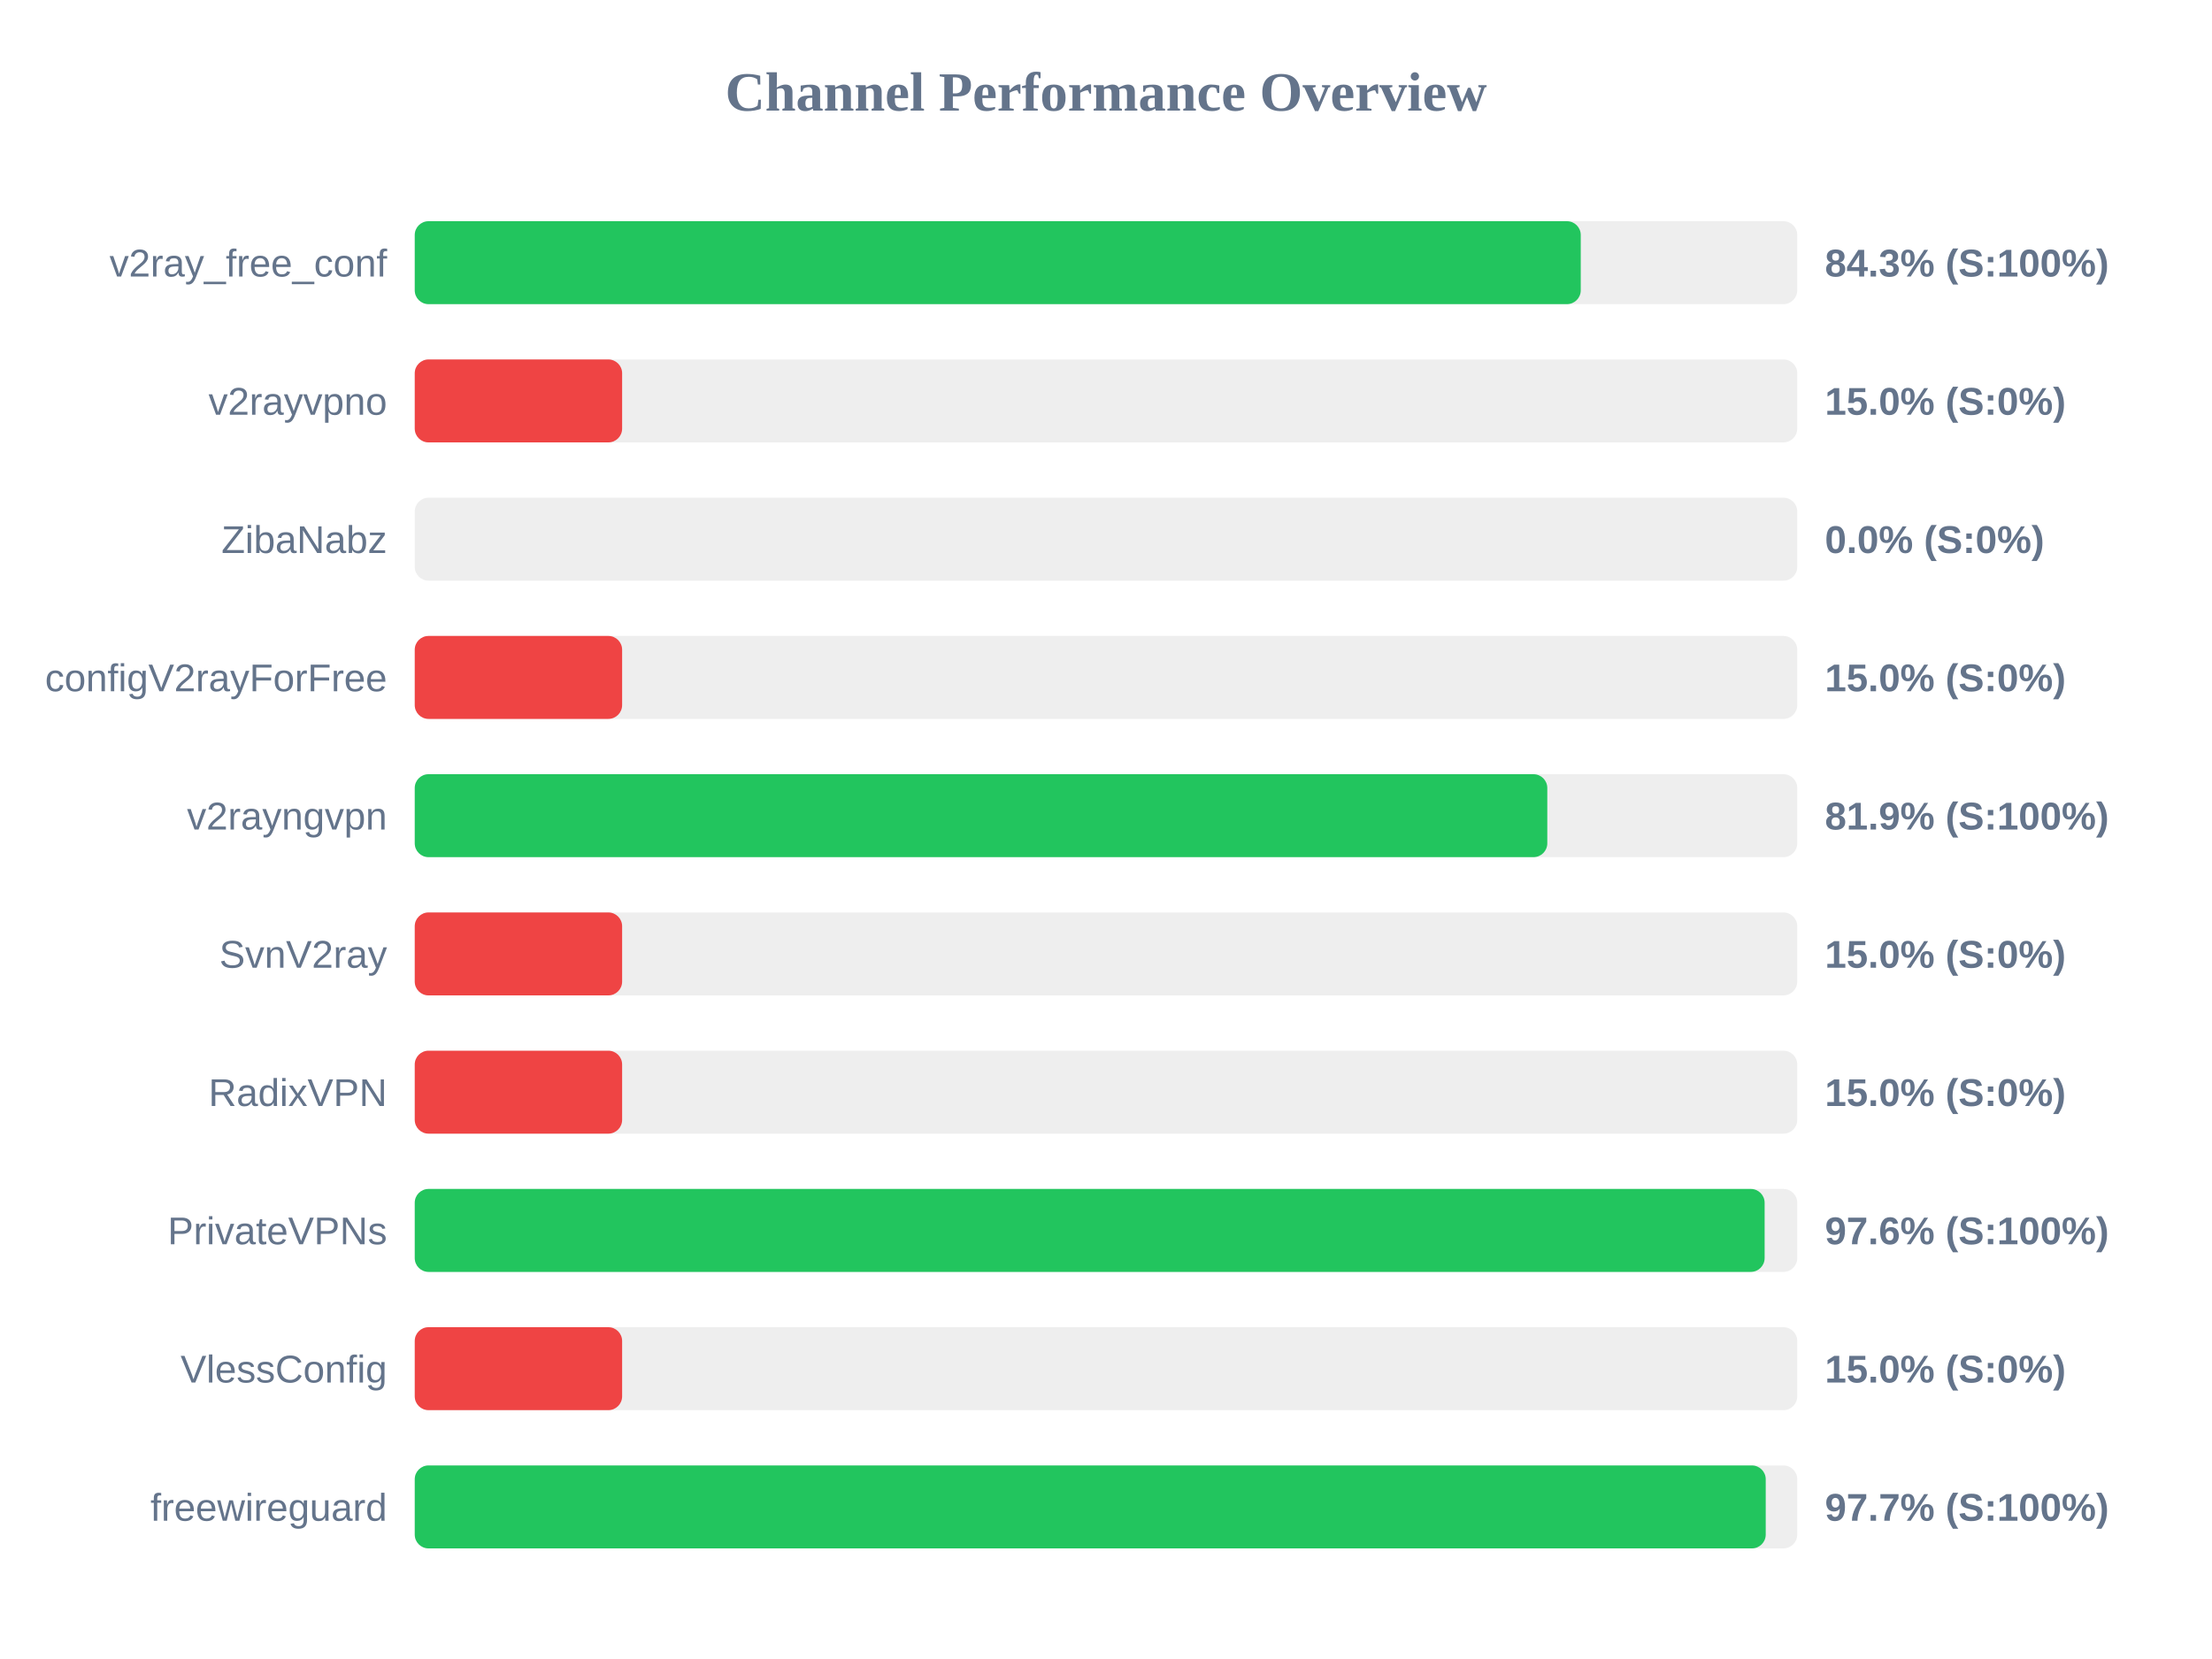
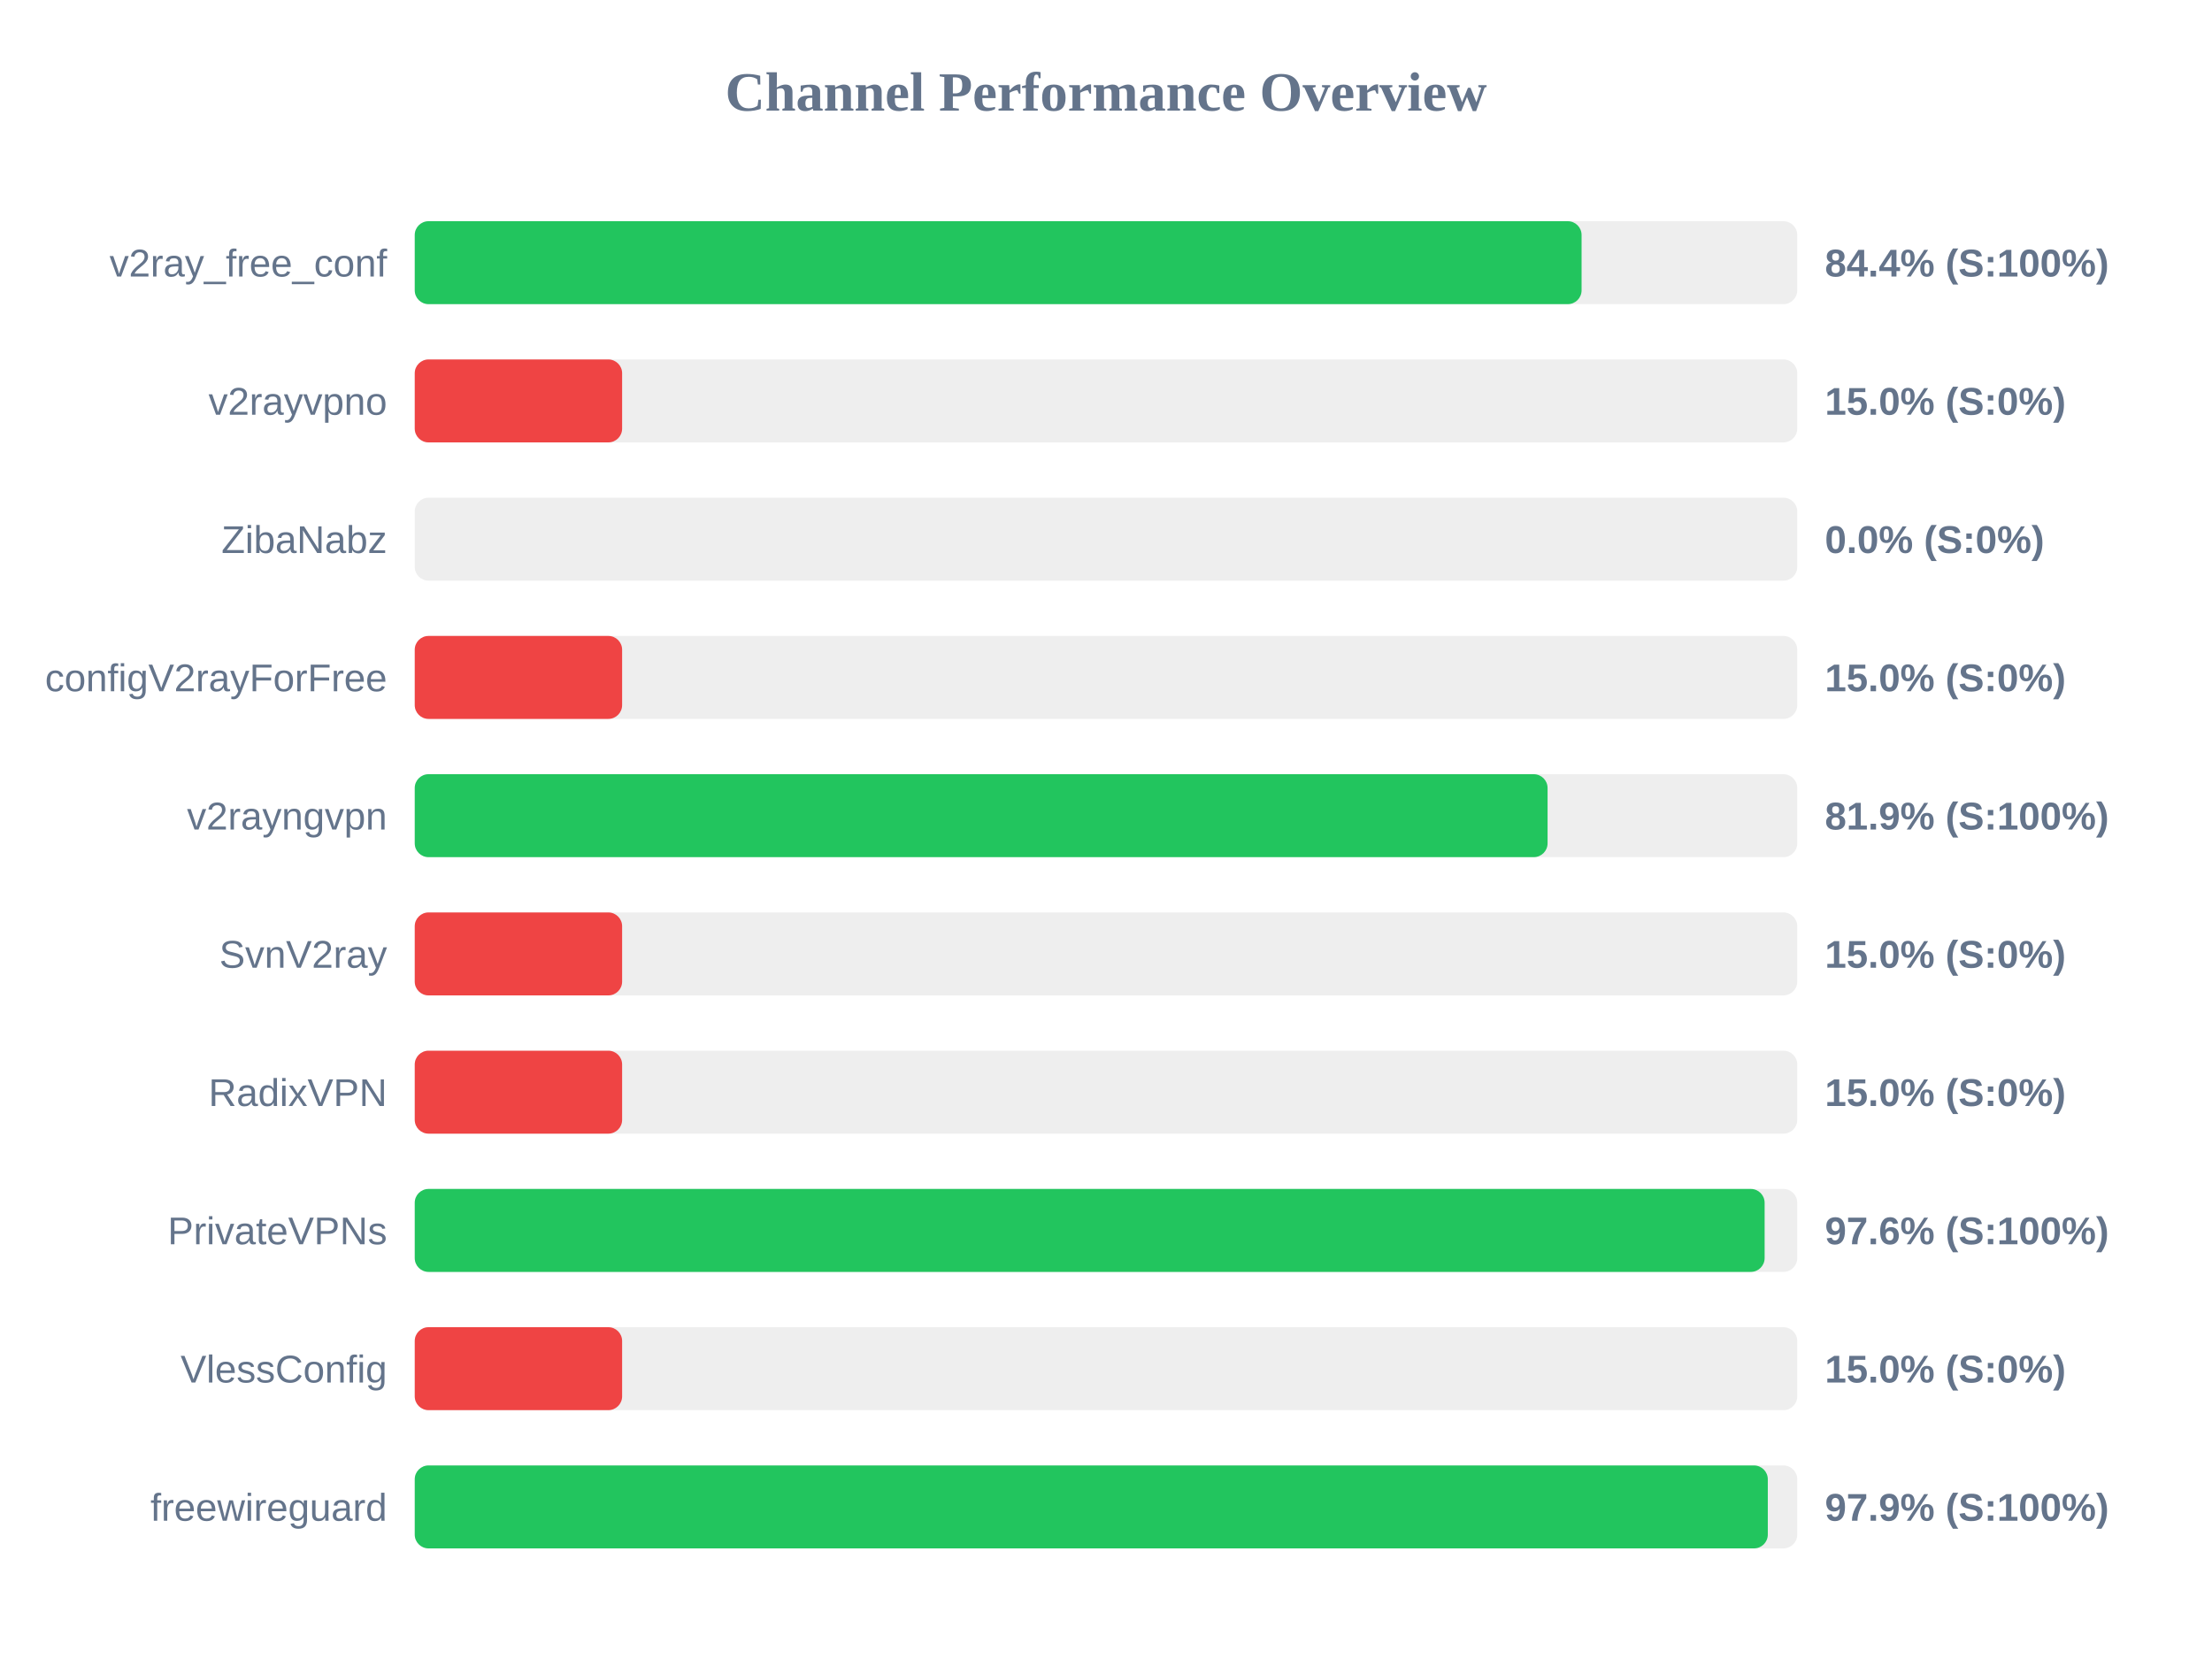
<svg xmlns="http://www.w3.org/2000/svg" width="800" height="600" version="1.1">
  <style>
        .row { font: 14px Arial; fill: #64748b; }
        .score { font: bold 14px Arial; fill: #64748b; }
    </style>
  <text x="400" y="40" text-anchor="middle" font-size="20px" font-weight="bold" fill="#64748b">Channel Performance Overview</text>
  <rect x="150" y="80" width="500" height="30" fill="#eee" rx="5" />
-   <rect x="150" y="80" width="421.7" height="30" fill="#22c55e" rx="5" />
+   <rect x="150" y="80" width="422.0" height="30" fill="#22c55e" rx="5" />
  <text x="140" y="100" text-anchor="end" class="row">v2ray_free_conf</text>
-   <text x="660" y="100" text-anchor="start" class="score">84.3% (S:100%)</text>
+   <text x="660" y="100" text-anchor="start" class="score">84.4% (S:100%)</text>
  <rect x="150" y="130" width="500" height="30" fill="#eee" rx="5" />
  <rect x="150" y="130" width="75.0" height="30" fill="#ef4444" rx="5" />
  <text x="140" y="150" text-anchor="end" class="row">v2rayvpno</text>
  <text x="660" y="150" text-anchor="start" class="score">15.0% (S:0%)</text>
  <rect x="150" y="180" width="500" height="30" fill="#eee" rx="5" />
  <rect x="150" y="180" width="0.0" height="30" fill="#ef4444" rx="5" />
  <text x="140" y="200" text-anchor="end" class="row">ZibaNabz</text>
  <text x="660" y="200" text-anchor="start" class="score">0.0% (S:0%)</text>
  <rect x="150" y="230" width="500" height="30" fill="#eee" rx="5" />
  <rect x="150" y="230" width="75.0" height="30" fill="#ef4444" rx="5" />
  <text x="140" y="250" text-anchor="end" class="row">configV2rayForFree</text>
  <text x="660" y="250" text-anchor="start" class="score">15.0% (S:0%)</text>
  <rect x="150" y="280" width="500" height="30" fill="#eee" rx="5" />
-   <rect x="150" y="280" width="409.6" height="30" fill="#22c55e" rx="5" />
+   <rect x="150" y="280" width="409.7" height="30" fill="#22c55e" rx="5" />
  <text x="140" y="300" text-anchor="end" class="row">v2rayngvpn</text>
  <text x="660" y="300" text-anchor="start" class="score">81.9% (S:100%)</text>
  <rect x="150" y="330" width="500" height="30" fill="#eee" rx="5" />
  <rect x="150" y="330" width="75.0" height="30" fill="#ef4444" rx="5" />
  <text x="140" y="350" text-anchor="end" class="row">SvnV2ray</text>
  <text x="660" y="350" text-anchor="start" class="score">15.0% (S:0%)</text>
  <rect x="150" y="380" width="500" height="30" fill="#eee" rx="5" />
  <rect x="150" y="380" width="75.0" height="30" fill="#ef4444" rx="5" />
  <text x="140" y="400" text-anchor="end" class="row">RadixVPN</text>
  <text x="660" y="400" text-anchor="start" class="score">15.0% (S:0%)</text>
  <rect x="150" y="430" width="500" height="30" fill="#eee" rx="5" />
  <rect x="150" y="430" width="488.2" height="30" fill="#22c55e" rx="5" />
  <text x="140" y="450" text-anchor="end" class="row">PrivateVPNs</text>
  <text x="660" y="450" text-anchor="start" class="score">97.6% (S:100%)</text>
  <rect x="150" y="480" width="500" height="30" fill="#eee" rx="5" />
  <rect x="150" y="480" width="75.0" height="30" fill="#ef4444" rx="5" />
  <text x="140" y="500" text-anchor="end" class="row">VlessConfig</text>
  <text x="660" y="500" text-anchor="start" class="score">15.0% (S:0%)</text>
  <rect x="150" y="530" width="500" height="30" fill="#eee" rx="5" />
-   <rect x="150" y="530" width="488.6" height="30" fill="#22c55e" rx="5" />
+   <rect x="150" y="530" width="489.35" height="30" fill="#22c55e" rx="5" />
  <text x="140" y="550" text-anchor="end" class="row">freewireguard</text>
-   <text x="660" y="550" text-anchor="start" class="score">97.7% (S:100%)</text>
+   <text x="660" y="550" text-anchor="start" class="score">97.9% (S:100%)</text>
</svg>
